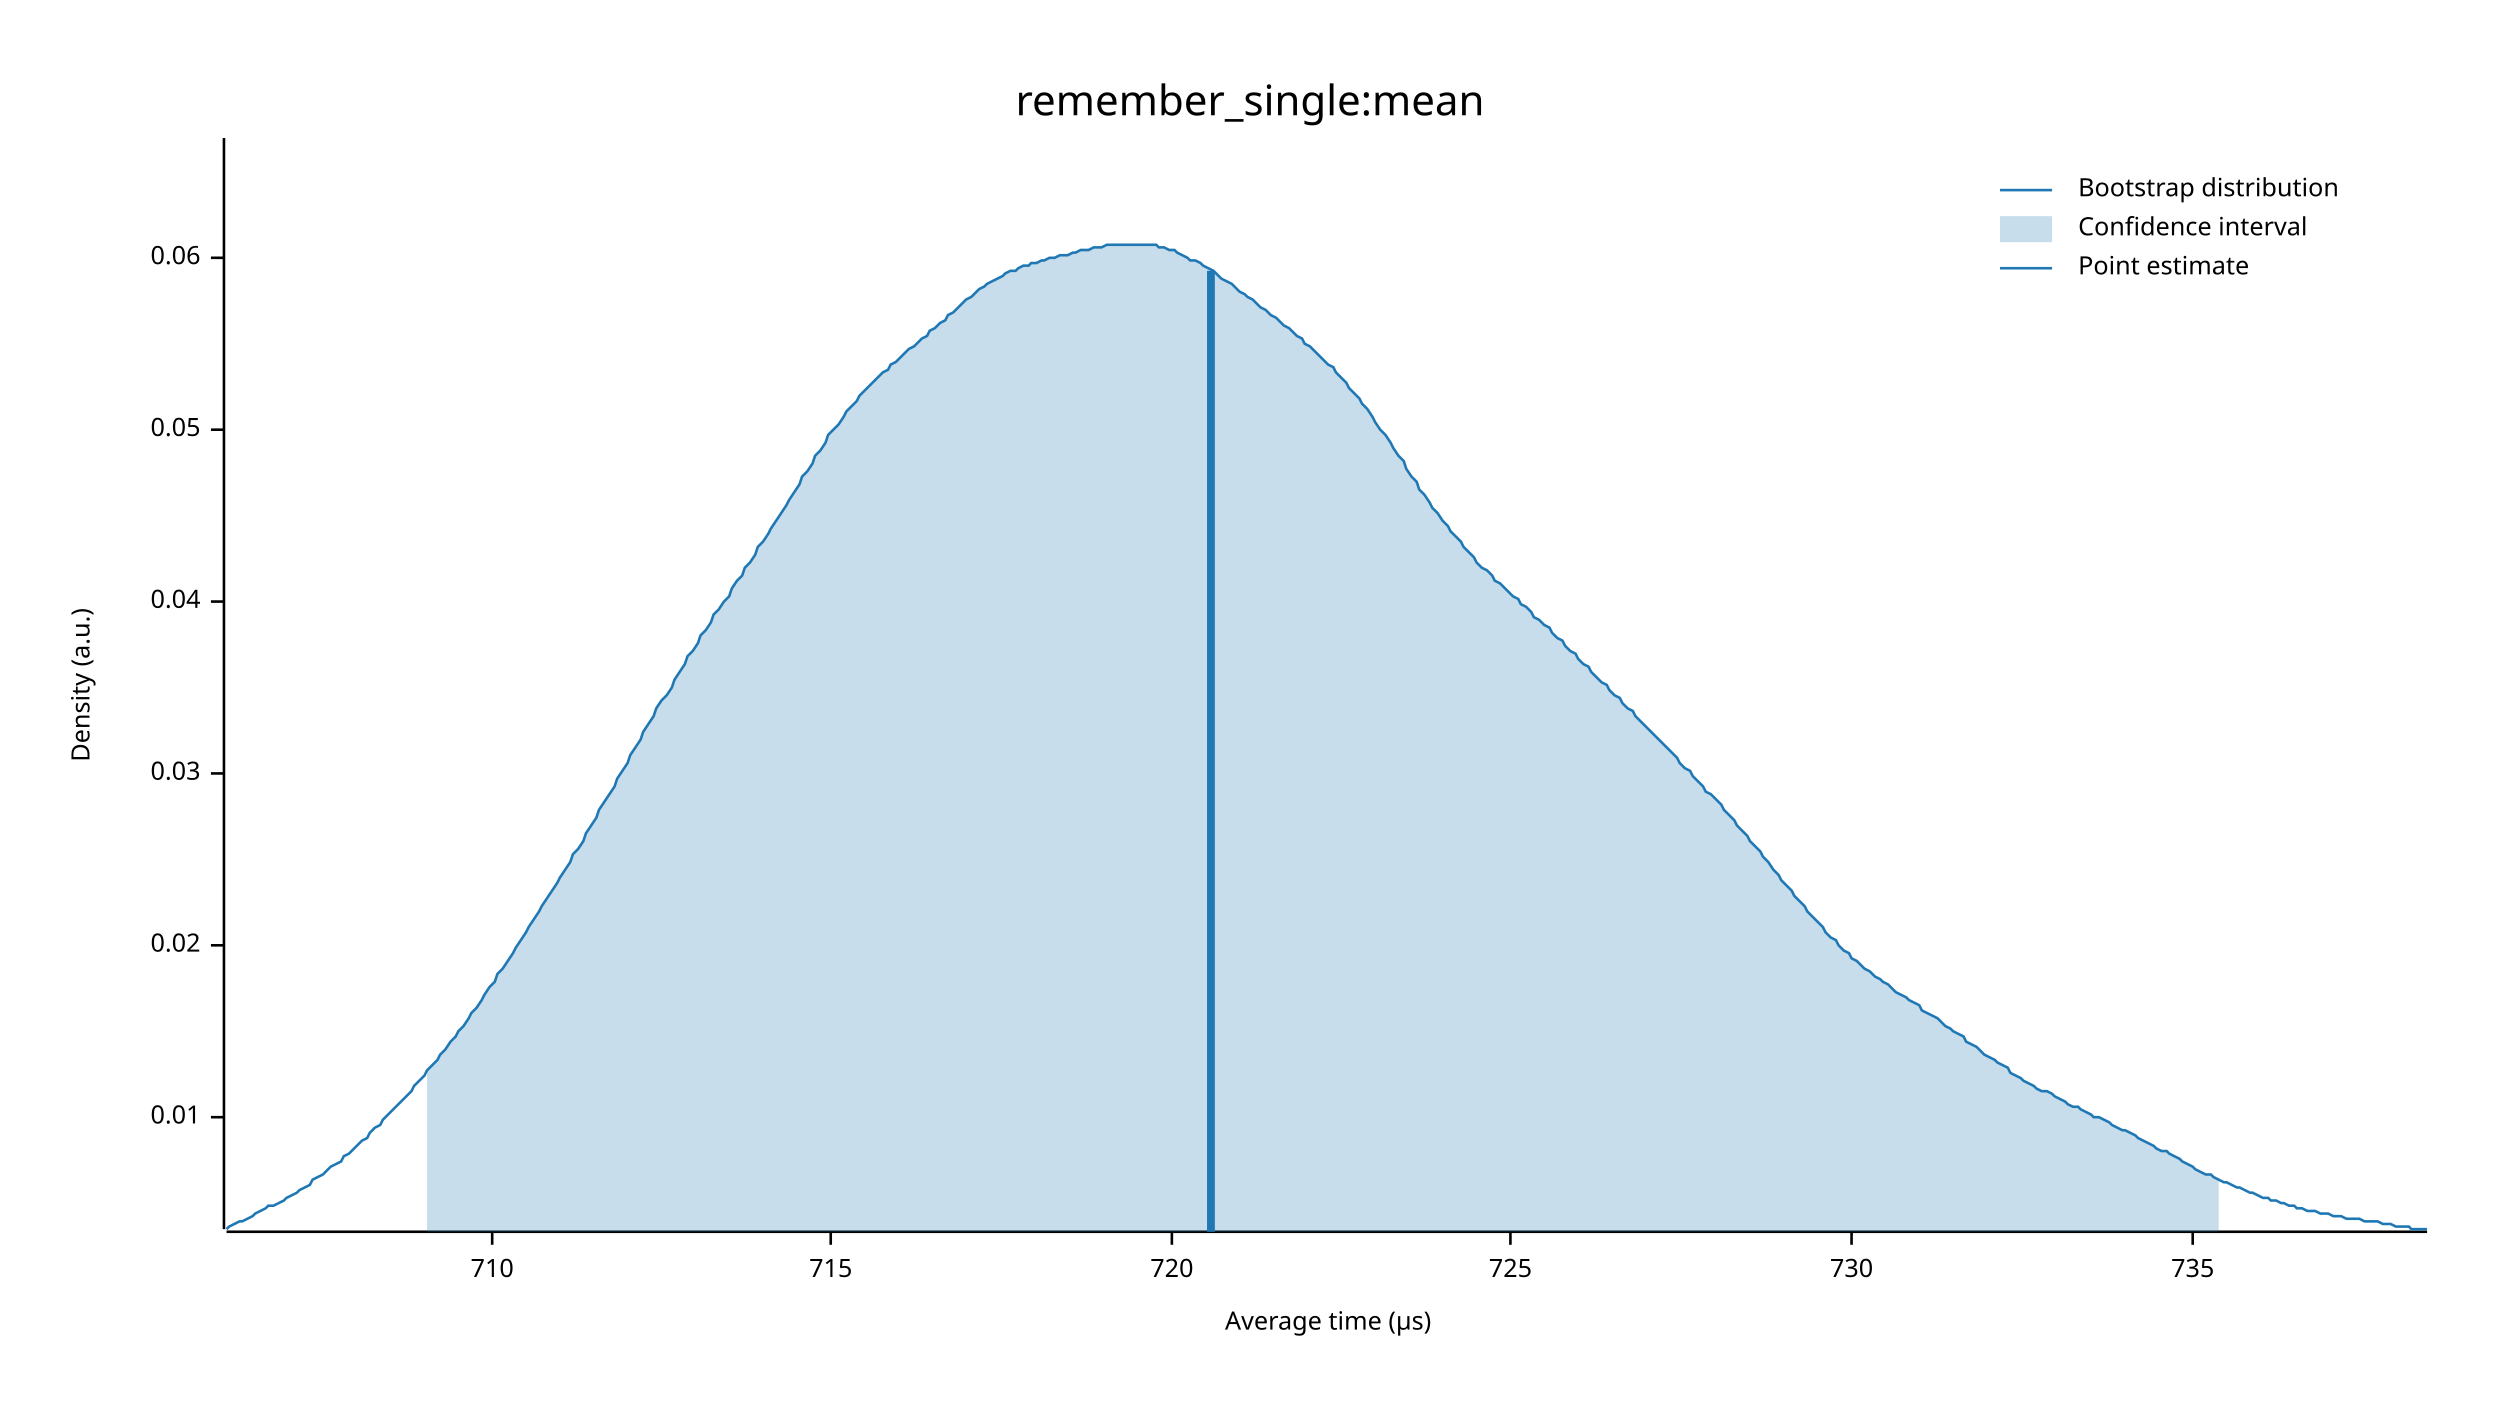
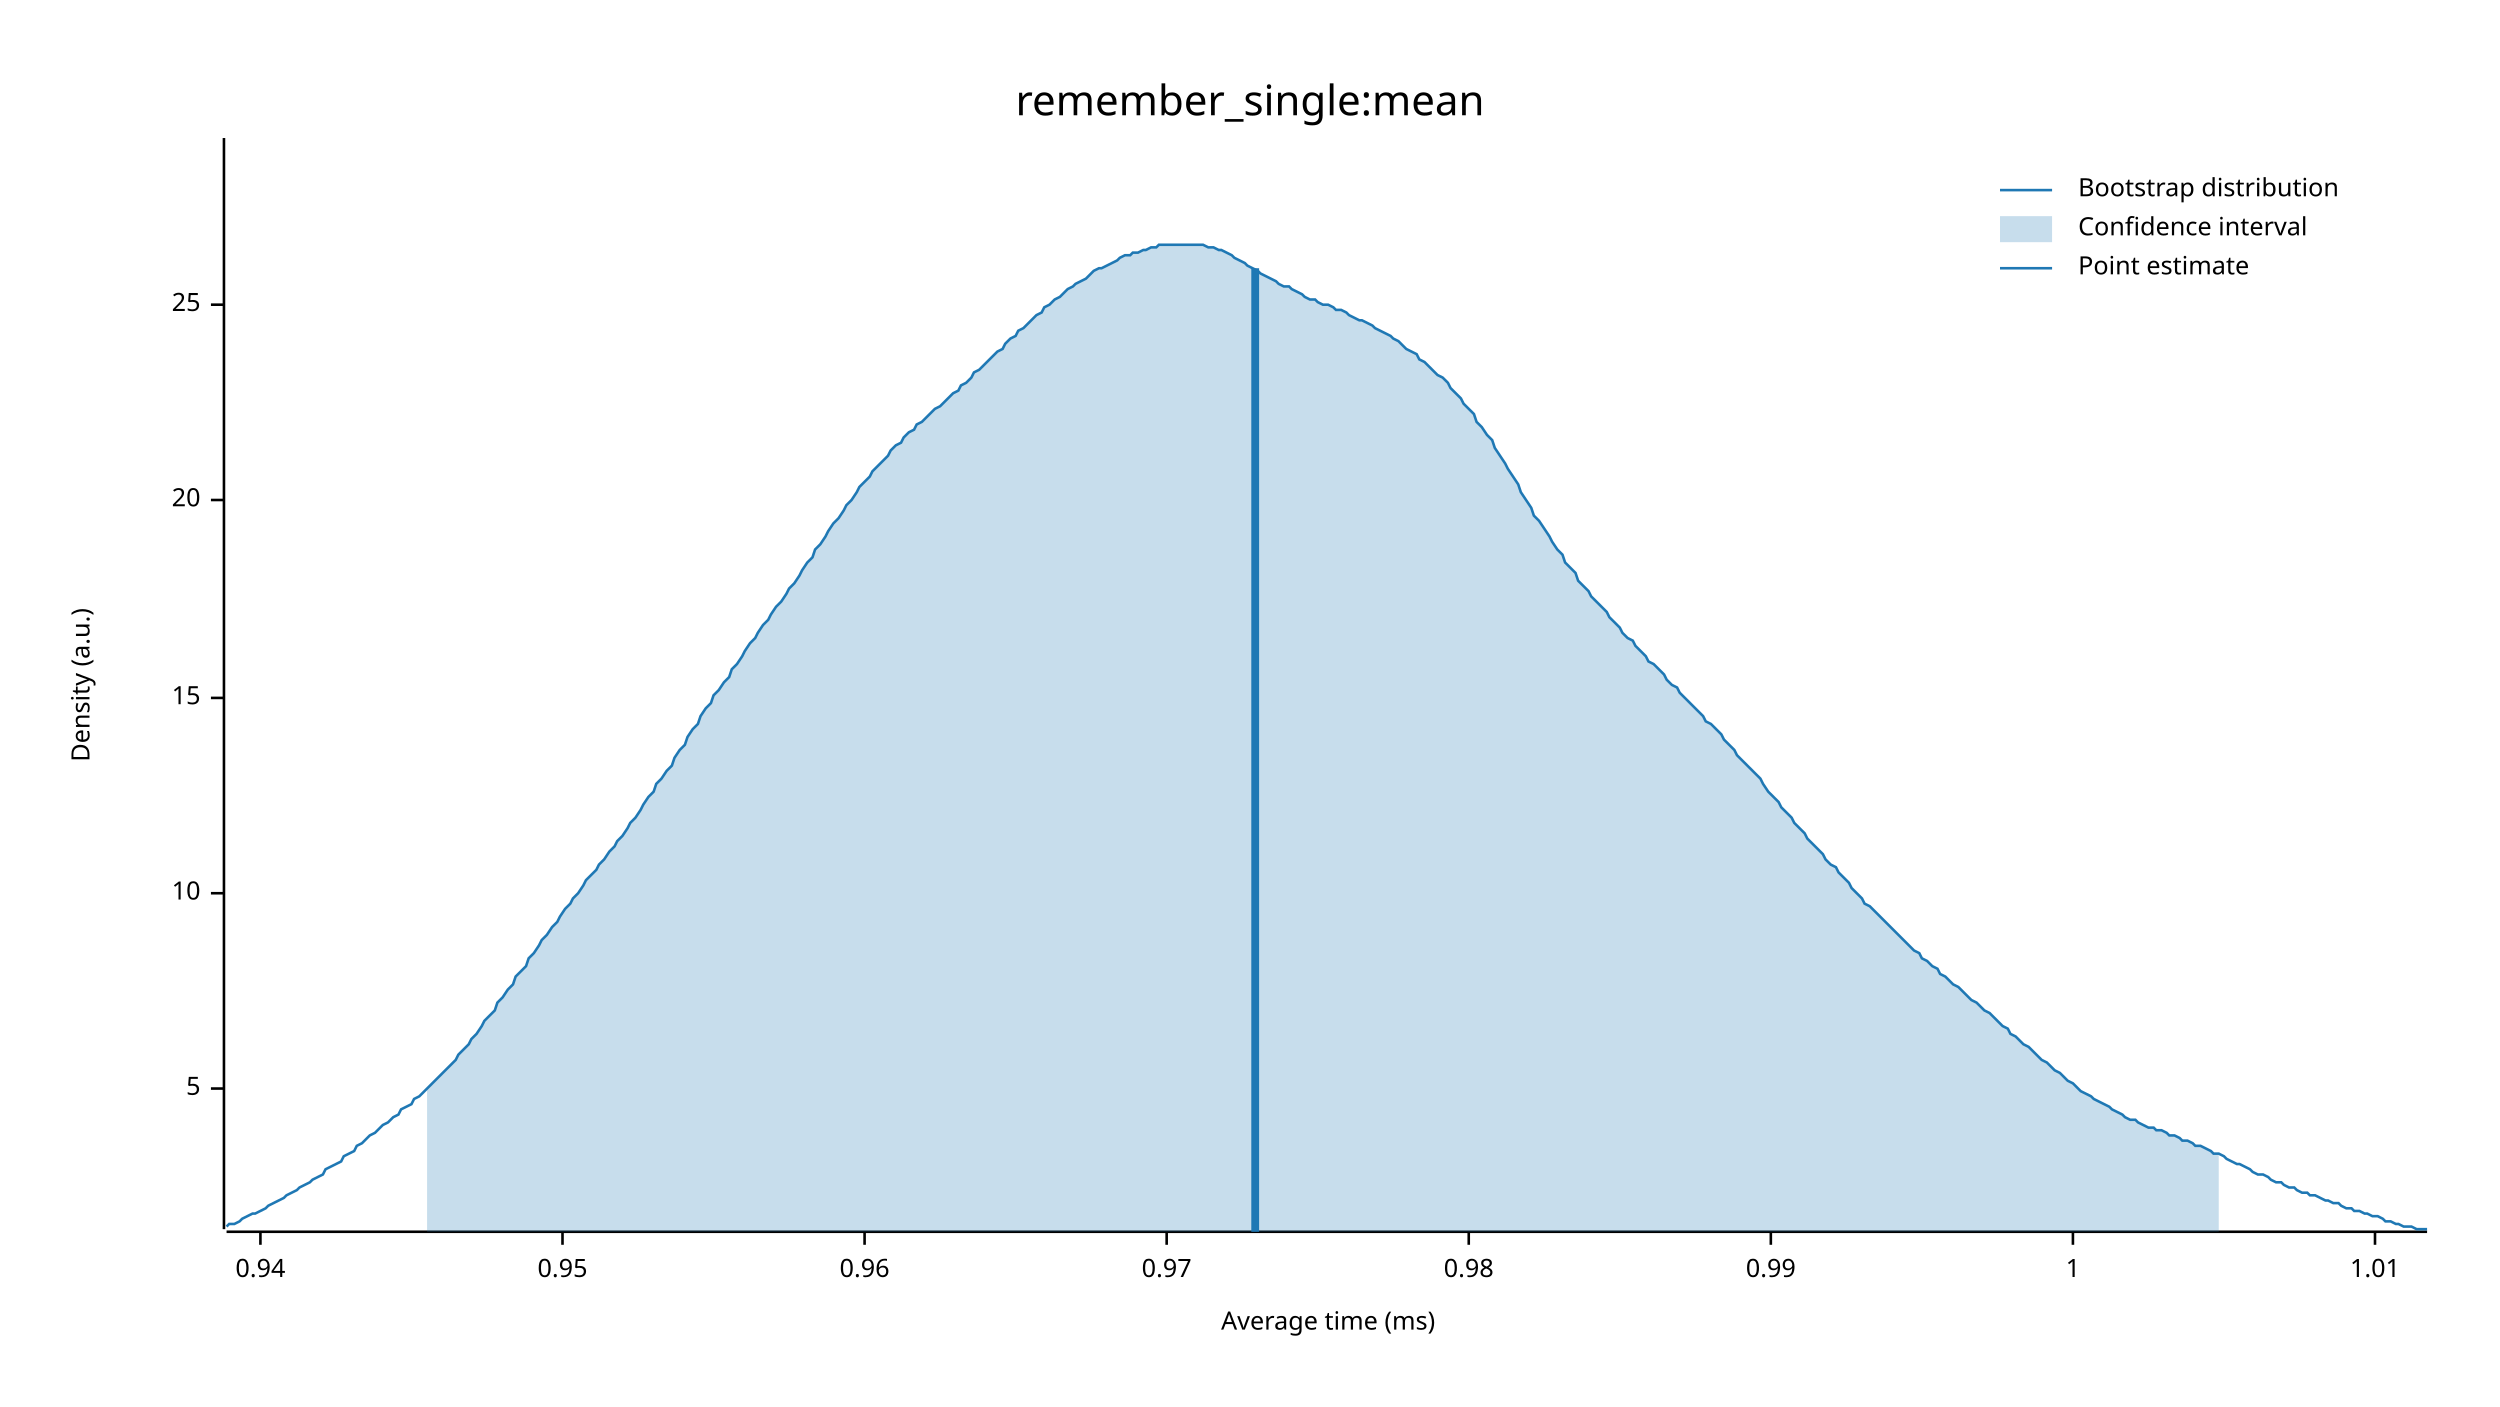
<svg xmlns="http://www.w3.org/2000/svg" width="960" height="540" viewBox="0 0 960 540">
  <text x="480" y="32" dy="0.76em" text-anchor="middle" font-family="sans-serif" font-size="16.129" opacity="1" fill="#000000">
remember_single:mean
</text>
  <text x="27" y="263" dy="0.76em" text-anchor="middle" font-family="sans-serif" font-size="9.677" opacity="1" fill="#000000" transform="rotate(270, 27, 263)">
Density (a.u.)
</text>
  <text x="510" y="513" dy="-0.5ex" text-anchor="middle" font-family="sans-serif" font-size="9.677" opacity="1" fill="#000000">
- Average time (µs)
+ Average time (ms)
</text>
  <polyline fill="none" opacity="1" stroke="#000000" stroke-width="1" points="86,53 86,472 " />
-   <text x="77" y="429" dy="0.5ex" text-anchor="end" font-family="sans-serif" font-size="9.677" opacity="1" fill="#000000">
- 0.01
+   <text x="77" y="418" dy="0.5ex" text-anchor="end" font-family="sans-serif" font-size="9.677" opacity="1" fill="#000000">
+ 5
</text>
-   <polyline fill="none" opacity="1" stroke="#000000" stroke-width="1" points="81,429 86,429 " />
-   <text x="77" y="363" dy="0.5ex" text-anchor="end" font-family="sans-serif" font-size="9.677" opacity="1" fill="#000000">
- 0.02
+   <polyline fill="none" opacity="1" stroke="#000000" stroke-width="1" points="81,418 86,418 " />
+   <text x="77" y="343" dy="0.5ex" text-anchor="end" font-family="sans-serif" font-size="9.677" opacity="1" fill="#000000">
+ 10
</text>
-   <polyline fill="none" opacity="1" stroke="#000000" stroke-width="1" points="81,363 86,363 " />
-   <text x="77" y="297" dy="0.5ex" text-anchor="end" font-family="sans-serif" font-size="9.677" opacity="1" fill="#000000">
- 0.03
+   <polyline fill="none" opacity="1" stroke="#000000" stroke-width="1" points="81,343 86,343 " />
+   <text x="77" y="268" dy="0.5ex" text-anchor="end" font-family="sans-serif" font-size="9.677" opacity="1" fill="#000000">
+ 15
</text>
-   <polyline fill="none" opacity="1" stroke="#000000" stroke-width="1" points="81,297 86,297 " />
-   <text x="77" y="231" dy="0.5ex" text-anchor="end" font-family="sans-serif" font-size="9.677" opacity="1" fill="#000000">
- 0.04
+   <polyline fill="none" opacity="1" stroke="#000000" stroke-width="1" points="81,268 86,268 " />
+   <text x="77" y="192" dy="0.5ex" text-anchor="end" font-family="sans-serif" font-size="9.677" opacity="1" fill="#000000">
+ 20
</text>
-   <polyline fill="none" opacity="1" stroke="#000000" stroke-width="1" points="81,231 86,231 " />
-   <text x="77" y="165" dy="0.5ex" text-anchor="end" font-family="sans-serif" font-size="9.677" opacity="1" fill="#000000">
- 0.05
+   <polyline fill="none" opacity="1" stroke="#000000" stroke-width="1" points="81,192 86,192 " />
+   <text x="77" y="117" dy="0.5ex" text-anchor="end" font-family="sans-serif" font-size="9.677" opacity="1" fill="#000000">
+ 25
</text>
-   <polyline fill="none" opacity="1" stroke="#000000" stroke-width="1" points="81,165 86,165 " />
-   <text x="77" y="99" dy="0.5ex" text-anchor="end" font-family="sans-serif" font-size="9.677" opacity="1" fill="#000000">
- 0.06
+   <polyline fill="none" opacity="1" stroke="#000000" stroke-width="1" points="81,117 86,117 " />
+   <polyline fill="none" opacity="1" stroke="#000000" stroke-width="1" points="87,473 932,473 " />
+   <text x="100" y="483" dy="0.76em" text-anchor="middle" font-family="sans-serif" font-size="9.677" opacity="1" fill="#000000">
+ 0.94
</text>
-   <polyline fill="none" opacity="1" stroke="#000000" stroke-width="1" points="81,99 86,99 " />
-   <polyline fill="none" opacity="1" stroke="#000000" stroke-width="1" points="87,473 932,473 " />
-   <text x="189" y="483" dy="0.76em" text-anchor="middle" font-family="sans-serif" font-size="9.677" opacity="1" fill="#000000">
- 710
+   <polyline fill="none" opacity="1" stroke="#000000" stroke-width="1" points="100,473 100,478 " />
+   <text x="216" y="483" dy="0.76em" text-anchor="middle" font-family="sans-serif" font-size="9.677" opacity="1" fill="#000000">
+ 0.95
</text>
-   <polyline fill="none" opacity="1" stroke="#000000" stroke-width="1" points="189,473 189,478 " />
-   <text x="319" y="483" dy="0.76em" text-anchor="middle" font-family="sans-serif" font-size="9.677" opacity="1" fill="#000000">
- 715
+   <polyline fill="none" opacity="1" stroke="#000000" stroke-width="1" points="216,473 216,478 " />
+   <text x="332" y="483" dy="0.76em" text-anchor="middle" font-family="sans-serif" font-size="9.677" opacity="1" fill="#000000">
+ 0.96
</text>
-   <polyline fill="none" opacity="1" stroke="#000000" stroke-width="1" points="319,473 319,478 " />
-   <text x="450" y="483" dy="0.76em" text-anchor="middle" font-family="sans-serif" font-size="9.677" opacity="1" fill="#000000">
- 720
+   <polyline fill="none" opacity="1" stroke="#000000" stroke-width="1" points="332,473 332,478 " />
+   <text x="448" y="483" dy="0.76em" text-anchor="middle" font-family="sans-serif" font-size="9.677" opacity="1" fill="#000000">
+ 0.97
</text>
-   <polyline fill="none" opacity="1" stroke="#000000" stroke-width="1" points="450,473 450,478 " />
-   <text x="580" y="483" dy="0.76em" text-anchor="middle" font-family="sans-serif" font-size="9.677" opacity="1" fill="#000000">
- 725
+   <polyline fill="none" opacity="1" stroke="#000000" stroke-width="1" points="448,473 448,478 " />
+   <text x="564" y="483" dy="0.76em" text-anchor="middle" font-family="sans-serif" font-size="9.677" opacity="1" fill="#000000">
+ 0.98
</text>
-   <polyline fill="none" opacity="1" stroke="#000000" stroke-width="1" points="580,473 580,478 " />
-   <text x="711" y="483" dy="0.76em" text-anchor="middle" font-family="sans-serif" font-size="9.677" opacity="1" fill="#000000">
- 730
+   <polyline fill="none" opacity="1" stroke="#000000" stroke-width="1" points="564,473 564,478 " />
+   <text x="680" y="483" dy="0.76em" text-anchor="middle" font-family="sans-serif" font-size="9.677" opacity="1" fill="#000000">
+ 0.99
</text>
-   <polyline fill="none" opacity="1" stroke="#000000" stroke-width="1" points="711,473 711,478 " />
-   <text x="842" y="483" dy="0.76em" text-anchor="middle" font-family="sans-serif" font-size="9.677" opacity="1" fill="#000000">
- 735
+   <polyline fill="none" opacity="1" stroke="#000000" stroke-width="1" points="680,473 680,478 " />
+   <text x="796" y="483" dy="0.76em" text-anchor="middle" font-family="sans-serif" font-size="9.677" opacity="1" fill="#000000">
+ 1
</text>
-   <polyline fill="none" opacity="1" stroke="#000000" stroke-width="1" points="842,473 842,478 " />
-   <polyline fill="none" opacity="1" stroke="#1F78B4" stroke-width="1" points="87,472 88,471 90,470 92,469 93,469 95,468 97,467 98,466 100,465 102,464 103,463 105,463 107,462 109,461 110,460 112,459 114,458 115,457 117,456 119,455 120,453 122,452 124,451 125,450 127,448 129,447 131,446 132,444 134,443 136,441 137,440 139,438 141,437 142,435 144,433 146,432 147,430 149,428 151,426 153,424 154,423 156,421 158,419 159,417 161,415 163,413 164,411 166,409 168,407 169,405 171,403 173,400 175,398 176,396 178,394 180,391 181,389 183,387 185,384 186,382 188,379 190,377 191,374 193,372 195,369 197,366 198,364 200,361 202,358 203,356 205,353 207,350 208,348 210,345 212,342 214,339 215,337 217,334 219,331 220,328 222,326 224,323 225,320 227,317 229,314 230,311 232,308 234,305 236,302 237,299 239,296 241,293 242,290 244,287 246,284 247,281 249,278 251,275 252,272 254,269 256,267 258,264 259,261 261,258 263,255 264,252 266,250 268,247 269,244 271,242 273,239 274,236 276,234 278,231 280,229 281,226 283,223 285,221 286,218 288,216 290,213 291,210 293,208 295,205 296,203 298,200 300,197 302,194 303,192 305,189 307,186 308,183 310,181 312,178 313,175 315,173 317,170 318,167 320,165 322,163 324,160 325,158 327,156 329,154 330,152 332,150 334,148 335,147 337,145 339,143 341,142 342,140 344,139 346,137 347,136 349,134 351,133 352,132 354,130 356,129 357,127 359,126 361,124 363,123 364,121 366,120 368,118 369,117 371,115 373,114 374,113 376,111 378,110 379,109 381,108 383,107 385,106 386,105 388,104 390,104 391,103 393,102 395,102 396,101 398,101 400,100 401,100 403,99 405,99 407,98 408,98 410,98 412,97 413,97 415,96 417,96 418,96 420,95 422,95 423,95 425,94 427,94 429,94 430,94 432,94 434,94 435,94 437,94 439,94 440,94 442,94 444,94 445,95 447,95 449,96 451,96 452,97 454,98 456,99 457,100 459,100 461,101 462,102 464,103 466,104 468,106 469,107 471,108 473,109 474,110 476,112 478,113 479,114 481,115 483,117 484,118 486,119 488,121 490,122 491,123 493,125 495,126 496,127 498,129 500,130 501,132 503,133 505,135 506,136 508,138 510,140 512,141 513,143 515,145 517,147 518,149 520,151 522,153 523,155 525,157 527,160 528,162 530,165 532,167 534,170 535,172 537,175 539,177 540,180 542,183 544,185 545,188 547,190 549,193 550,195 552,197 554,200 556,202 557,204 559,206 561,208 562,210 564,212 566,214 567,216 569,218 571,219 573,221 574,223 576,224 578,226 579,227 581,229 583,230 584,232 586,233 588,235 589,237 591,238 593,240 595,241 596,243 598,245 600,246 601,248 603,250 605,251 606,253 608,255 610,256 611,258 613,260 615,262 617,263 618,265 620,267 622,268 623,270 625,272 627,273 628,275 630,277 632,279 633,280 635,282 637,284 639,286 640,287 642,289 644,291 645,293 647,295 649,296 650,298 652,300 654,302 655,304 657,305 659,307 661,309 662,311 664,313 666,315 667,317 669,319 671,321 672,323 674,325 676,327 677,329 679,331 681,334 683,336 684,338 686,340 688,342 689,344 691,346 693,348 694,350 696,352 698,354 700,356 701,358 703,360 705,361 706,363 708,365 710,366 711,368 713,369 715,371 716,372 718,373 720,375 722,376 723,377 725,378 727,380 728,381 730,382 732,383 733,384 735,385 737,386 738,388 740,389 742,390 744,391 745,392 747,394 749,395 750,396 752,397 754,398 755,400 757,401 759,402 760,403 762,405 764,406 766,407 767,408 769,409 771,410 772,412 774,413 776,414 777,415 779,416 781,417 782,418 784,419 786,419 788,420 789,421 791,422 793,423 794,424 796,425 798,425 799,426 801,427 803,428 804,429 806,429 808,430 810,431 811,432 813,433 815,434 816,434 818,435 820,436 821,437 823,438 825,439 827,440 828,441 830,442 832,442 833,443 835,444 837,445 838,446 840,447 842,448 843,449 845,450 847,451 849,451 850,452 852,453 854,454 855,454 857,455 859,456 860,456 862,457 864,458 865,458 867,459 869,460 871,460 872,461 874,461 876,462 877,462 879,463 881,463 882,464 884,464 886,465 887,465 889,465 891,466 893,466 894,466 896,467 898,467 899,467 901,468 903,468 904,468 906,468 908,469 909,469 911,469 913,469 915,470 916,470 918,470 920,471 921,471 923,471 925,471 926,472 928,472 930,472 932,472 " />
-   <polygon opacity="0.25" fill="#1F78B4" points="164,411 166,409 168,407 169,405 171,403 173,400 175,398 176,396 178,394 180,391 181,389 183,387 185,384 186,382 188,379 190,377 191,374 193,372 195,369 197,366 198,364 200,361 202,358 203,356 205,353 207,350 208,348 210,345 212,342 214,339 215,337 217,334 219,331 220,328 222,326 224,323 225,320 227,317 229,314 230,311 232,308 234,305 236,302 237,299 239,296 241,293 242,290 244,287 246,284 247,281 249,278 251,275 252,272 254,269 256,267 258,264 259,261 261,258 263,255 264,252 266,250 268,247 269,244 271,242 273,239 274,236 276,234 278,231 280,229 281,226 283,223 285,221 286,218 288,216 290,213 291,210 293,208 295,205 296,203 298,200 300,197 302,194 303,192 305,189 307,186 308,183 310,181 312,178 313,175 315,173 317,170 318,167 320,165 322,163 324,160 325,158 327,156 329,154 330,152 332,150 334,148 335,147 337,145 339,143 341,142 342,140 344,139 346,137 347,136 349,134 351,133 352,132 354,130 356,129 357,127 359,126 361,124 363,123 364,121 366,120 368,118 369,117 371,115 373,114 374,113 376,111 378,110 379,109 381,108 383,107 385,106 386,105 388,104 390,104 391,103 393,102 395,102 396,101 398,101 400,100 401,100 403,99 405,99 407,98 408,98 410,98 412,97 413,97 415,96 417,96 418,96 420,95 422,95 423,95 425,94 427,94 429,94 430,94 432,94 434,94 435,94 437,94 439,94 440,94 442,94 444,94 445,95 447,95 449,96 451,96 452,97 454,98 456,99 457,100 459,100 461,101 462,102 464,103 466,104 468,106 469,107 471,108 473,109 474,110 476,112 478,113 479,114 481,115 483,117 484,118 486,119 488,121 490,122 491,123 493,125 495,126 496,127 498,129 500,130 501,132 503,133 505,135 506,136 508,138 510,140 512,141 513,143 515,145 517,147 518,149 520,151 522,153 523,155 525,157 527,160 528,162 530,165 532,167 534,170 535,172 537,175 539,177 540,180 542,183 544,185 545,188 547,190 549,193 550,195 552,197 554,200 556,202 557,204 559,206 561,208 562,210 564,212 566,214 567,216 569,218 571,219 573,221 574,223 576,224 578,226 579,227 581,229 583,230 584,232 586,233 588,235 589,237 591,238 593,240 595,241 596,243 598,245 600,246 601,248 603,250 605,251 606,253 608,255 610,256 611,258 613,260 615,262 617,263 618,265 620,267 622,268 623,270 625,272 627,273 628,275 630,277 632,279 633,280 635,282 637,284 639,286 640,287 642,289 644,291 645,293 647,295 649,296 650,298 652,300 654,302 655,304 657,305 659,307 661,309 662,311 664,313 666,315 667,317 669,319 671,321 672,323 674,325 676,327 677,329 679,331 681,334 683,336 684,338 686,340 688,342 689,344 691,346 693,348 694,350 696,352 698,354 700,356 701,358 703,360 705,361 706,363 708,365 710,366 711,368 713,369 715,371 716,372 718,373 720,375 722,376 723,377 725,378 727,380 728,381 730,382 732,383 733,384 735,385 737,386 738,388 740,389 742,390 744,391 745,392 747,394 749,395 750,396 752,397 754,398 755,400 757,401 759,402 760,403 762,405 764,406 766,407 767,408 769,409 771,410 772,412 774,413 776,414 777,415 779,416 781,417 782,418 784,419 786,419 788,420 789,421 791,422 793,423 794,424 796,425 798,425 799,426 801,427 803,428 804,429 806,429 808,430 810,431 811,432 813,433 815,434 816,434 818,435 820,436 821,437 823,438 825,439 827,440 828,441 830,442 832,442 833,443 835,444 837,445 838,446 840,447 842,448 843,449 845,450 847,451 849,451 850,452 852,453 852,473 164,473 " />
-   <polyline fill="none" opacity="1" stroke="#1F78B4" stroke-width="3" points="465,473 465,104 " />
+   <polyline fill="none" opacity="1" stroke="#000000" stroke-width="1" points="796,473 796,478 " />
+   <text x="912" y="483" dy="0.76em" text-anchor="middle" font-family="sans-serif" font-size="9.677" opacity="1" fill="#000000">
+ 1.01
+ </text>
+   <polyline fill="none" opacity="1" stroke="#000000" stroke-width="1" points="912,473 912,478 " />
+   <polyline fill="none" opacity="1" stroke="#1F78B4" stroke-width="1" points="87,471 88,470 90,470 92,469 93,468 95,467 97,466 98,466 100,465 102,464 103,463 105,462 107,461 109,460 110,459 112,458 114,457 115,456 117,455 119,454 120,453 122,452 124,451 125,449 127,448 129,447 131,446 132,444 134,443 136,442 137,440 139,439 141,437 142,436 144,435 146,433 147,432 149,431 151,429 153,428 154,426 156,425 158,424 159,422 161,421 163,419 164,418 166,416 168,414 169,413 171,411 173,409 175,407 176,405 178,403 180,401 181,399 183,397 185,394 186,392 188,390 190,388 191,385 193,383 195,380 197,378 198,375 200,373 202,371 203,368 205,366 207,363 208,361 210,359 212,356 214,354 215,352 217,349 219,347 220,345 222,343 224,340 225,338 227,336 229,334 230,332 232,330 234,327 236,325 237,323 239,321 241,318 242,316 244,314 246,311 247,309 249,306 251,304 252,301 254,299 256,296 258,294 259,291 261,288 263,286 264,283 266,280 268,278 269,275 271,272 273,270 274,267 276,265 278,262 280,260 281,257 283,255 285,252 286,250 288,247 290,245 291,243 293,240 295,238 296,236 298,233 300,231 302,228 303,226 305,224 307,221 308,219 310,216 312,214 313,211 315,209 317,206 318,204 320,201 322,199 324,196 325,194 327,192 329,189 330,187 332,185 334,183 335,181 337,179 339,177 341,175 342,173 344,171 346,170 347,168 349,166 351,165 352,163 354,162 356,160 357,159 359,157 361,156 363,154 364,153 366,151 368,150 369,148 371,147 373,145 374,143 376,142 378,140 379,139 381,137 383,135 385,134 386,132 388,130 390,129 391,127 393,126 395,124 396,123 398,121 400,120 401,118 403,117 405,115 407,114 408,113 410,111 412,110 413,109 415,108 417,107 418,106 420,104 422,103 423,103 425,102 427,101 429,100 430,99 432,98 434,98 435,97 437,97 439,96 440,96 442,95 444,95 445,94 447,94 449,94 451,94 452,94 454,94 456,94 457,94 459,94 461,94 462,94 464,95 466,95 468,96 469,96 471,97 473,98 474,99 476,100 478,101 479,102 481,103 483,104 484,105 486,106 488,107 490,108 491,109 493,110 495,110 496,111 498,112 500,113 501,114 503,115 505,115 506,116 508,117 510,117 512,118 513,119 515,119 517,120 518,121 520,122 522,123 523,123 525,124 527,125 528,126 530,127 532,128 534,129 535,130 537,131 539,133 540,134 542,135 544,136 545,138 547,139 549,141 550,142 552,144 554,145 556,147 557,149 559,151 561,153 562,155 564,157 566,159 567,162 569,164 571,167 573,169 574,172 576,175 578,178 579,180 581,183 583,186 584,189 586,192 588,195 589,198 591,200 593,203 595,206 596,208 598,211 600,213 601,216 603,218 605,220 606,223 608,225 610,227 611,229 613,231 615,233 617,235 618,237 620,239 622,241 623,243 625,245 627,246 628,248 630,250 632,252 633,254 635,255 637,257 639,259 640,261 642,263 644,264 645,266 647,268 649,270 650,271 652,273 654,275 655,277 657,278 659,280 661,282 662,284 664,286 666,288 667,290 669,292 671,294 672,295 674,297 676,299 677,301 679,304 681,306 683,308 684,310 686,312 688,314 689,316 691,318 693,320 694,322 696,324 698,326 700,328 701,330 703,332 705,333 706,335 708,337 710,339 711,341 713,343 715,345 716,347 718,348 720,350 722,352 723,353 725,355 727,357 728,358 730,360 732,362 733,363 735,365 737,366 738,368 740,369 742,371 744,372 745,374 747,375 749,377 750,378 752,379 754,381 755,382 757,384 759,385 760,386 762,388 764,389 766,391 767,392 769,394 771,395 772,397 774,398 776,400 777,401 779,402 781,404 782,405 784,407 786,408 788,410 789,411 791,412 793,414 794,415 796,416 798,418 799,419 801,420 803,421 804,422 806,423 808,424 810,425 811,426 813,427 815,428 816,429 818,430 820,430 821,431 823,432 825,433 827,433 828,434 830,434 832,435 833,436 835,436 837,437 838,438 840,438 842,439 843,440 845,440 847,441 849,442 850,443 852,443 854,444 855,445 857,446 859,447 860,447 862,448 864,449 865,450 867,451 869,451 871,452 872,453 874,454 876,454 877,455 879,456 881,456 882,457 884,458 886,458 887,459 889,459 891,460 893,461 894,461 896,462 898,462 899,463 901,464 903,464 904,465 906,465 908,466 909,466 911,467 913,467 915,468 916,469 918,469 920,470 921,470 923,471 925,471 926,471 928,472 930,472 932,472 " />
+   <polygon opacity="0.25" fill="#1F78B4" points="164,418 166,416 168,414 169,413 171,411 173,409 175,407 176,405 178,403 180,401 181,399 183,397 185,394 186,392 188,390 190,388 191,385 193,383 195,380 197,378 198,375 200,373 202,371 203,368 205,366 207,363 208,361 210,359 212,356 214,354 215,352 217,349 219,347 220,345 222,343 224,340 225,338 227,336 229,334 230,332 232,330 234,327 236,325 237,323 239,321 241,318 242,316 244,314 246,311 247,309 249,306 251,304 252,301 254,299 256,296 258,294 259,291 261,288 263,286 264,283 266,280 268,278 269,275 271,272 273,270 274,267 276,265 278,262 280,260 281,257 283,255 285,252 286,250 288,247 290,245 291,243 293,240 295,238 296,236 298,233 300,231 302,228 303,226 305,224 307,221 308,219 310,216 312,214 313,211 315,209 317,206 318,204 320,201 322,199 324,196 325,194 327,192 329,189 330,187 332,185 334,183 335,181 337,179 339,177 341,175 342,173 344,171 346,170 347,168 349,166 351,165 352,163 354,162 356,160 357,159 359,157 361,156 363,154 364,153 366,151 368,150 369,148 371,147 373,145 374,143 376,142 378,140 379,139 381,137 383,135 385,134 386,132 388,130 390,129 391,127 393,126 395,124 396,123 398,121 400,120 401,118 403,117 405,115 407,114 408,113 410,111 412,110 413,109 415,108 417,107 418,106 420,104 422,103 423,103 425,102 427,101 429,100 430,99 432,98 434,98 435,97 437,97 439,96 440,96 442,95 444,95 445,94 447,94 449,94 451,94 452,94 454,94 456,94 457,94 459,94 461,94 462,94 464,95 466,95 468,96 469,96 471,97 473,98 474,99 476,100 478,101 479,102 481,103 483,104 484,105 486,106 488,107 490,108 491,109 493,110 495,110 496,111 498,112 500,113 501,114 503,115 505,115 506,116 508,117 510,117 512,118 513,119 515,119 517,120 518,121 520,122 522,123 523,123 525,124 527,125 528,126 530,127 532,128 534,129 535,130 537,131 539,133 540,134 542,135 544,136 545,138 547,139 549,141 550,142 552,144 554,145 556,147 557,149 559,151 561,153 562,155 564,157 566,159 567,162 569,164 571,167 573,169 574,172 576,175 578,178 579,180 581,183 583,186 584,189 586,192 588,195 589,198 591,200 593,203 595,206 596,208 598,211 600,213 601,216 603,218 605,220 606,223 608,225 610,227 611,229 613,231 615,233 617,235 618,237 620,239 622,241 623,243 625,245 627,246 628,248 630,250 632,252 633,254 635,255 637,257 639,259 640,261 642,263 644,264 645,266 647,268 649,270 650,271 652,273 654,275 655,277 657,278 659,280 661,282 662,284 664,286 666,288 667,290 669,292 671,294 672,295 674,297 676,299 677,301 679,304 681,306 683,308 684,310 686,312 688,314 689,316 691,318 693,320 694,322 696,324 698,326 700,328 701,330 703,332 705,333 706,335 708,337 710,339 711,341 713,343 715,345 716,347 718,348 720,350 722,352 723,353 725,355 727,357 728,358 730,360 732,362 733,363 735,365 737,366 738,368 740,369 742,371 744,372 745,374 747,375 749,377 750,378 752,379 754,381 755,382 757,384 759,385 760,386 762,388 764,389 766,391 767,392 769,394 771,395 772,397 774,398 776,400 777,401 779,402 781,404 782,405 784,407 786,408 788,410 789,411 791,412 793,414 794,415 796,416 798,418 799,419 801,420 803,421 804,422 806,423 808,424 810,425 811,426 813,427 815,428 816,429 818,430 820,430 821,431 823,432 825,433 827,433 828,434 830,434 832,435 833,436 835,436 837,437 838,438 840,438 842,439 843,440 845,440 847,441 849,442 850,443 852,443 852,473 164,473 " />
+   <polyline fill="none" opacity="1" stroke="#1F78B4" stroke-width="3" points="482,473 482,103 " />
  <text x="798" y="68" dy="0.76em" text-anchor="start" font-family="sans-serif" font-size="9.677" opacity="1" fill="#000000">
Bootstrap distribution
</text>
  <text x="798" y="83" dy="0.76em" text-anchor="start" font-family="sans-serif" font-size="9.677" opacity="1" fill="#000000">
Confidence interval
</text>
  <text x="798" y="98" dy="0.76em" text-anchor="start" font-family="sans-serif" font-size="9.677" opacity="1" fill="#000000">
Point estimate
</text>
  <polyline fill="none" opacity="1" stroke="#1F78B4" stroke-width="1" points="768,73 788,73 " />
  <rect x="768" y="83" width="20" height="10" opacity="0.25" fill="#1F78B4" stroke="none" />
  <polyline fill="none" opacity="1" stroke="#1F78B4" stroke-width="1" points="768,103 788,103 " />
</svg>
